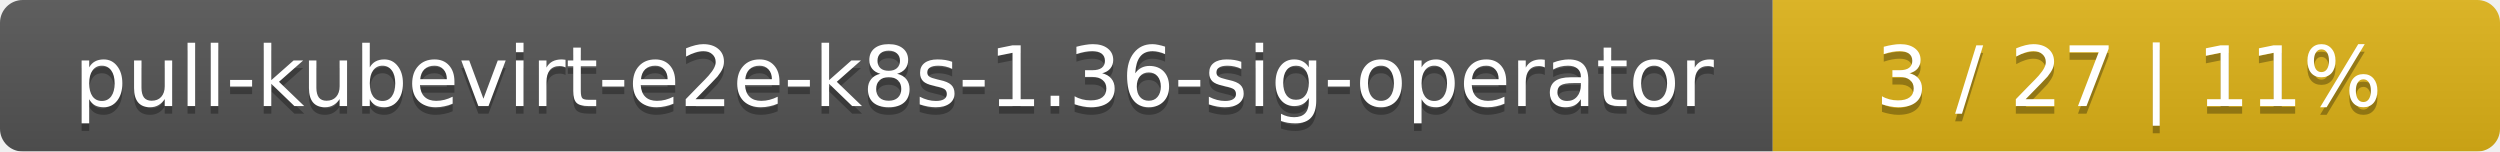
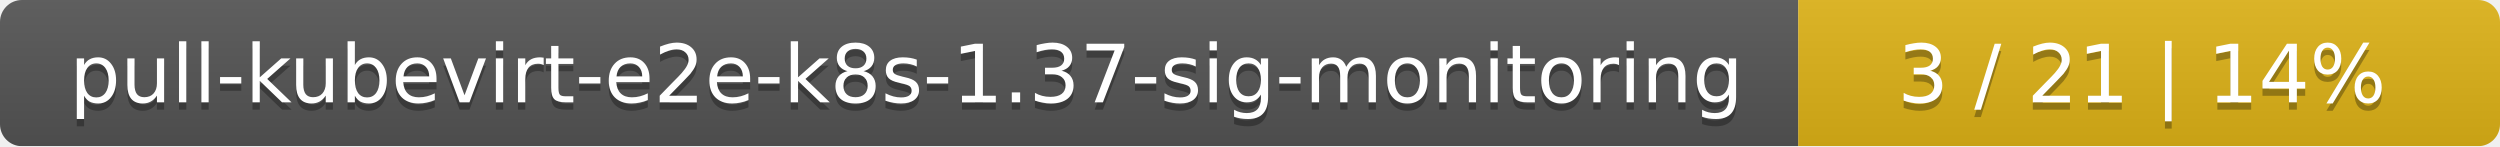
- <svg xmlns="http://www.w3.org/2000/svg" width="330" height="20">
+ <svg xmlns="http://www.w3.org/2000/svg" width="342" height="20">
  <linearGradient id="smooth" x2="0" y2="100%">
    <stop offset="0" stop-color="#bbb" stop-opacity=".1" />
    <stop offset="1" stop-opacity=".1" />
  </linearGradient>
  <mask id="round">
-     <rect width="330" height="20" rx="3" fill="#fff" />
+     <rect width="342" height="20" rx="3" fill="#fff" />
  </mask>
  <g mask="url(#round)">
-     <rect width="234" height="20" fill="#555" />
-     <rect x="234" width="96" height="20" fill="#dfb317" />
-     <rect width="330" height="20" fill="url(#smooth)" />
+     <rect width="246" height="20" fill="#555" />
+     <rect x="246" width="96" height="20" fill="#dfb317" />
+     <rect width="342" height="20" fill="url(#smooth)" />
  </g>
  <g fill="#fff" text-anchor="middle" font-family="DejaVu Sans,Verdana,Geneva,sans-serif" font-size="11">
-     <text x="118" y="15" fill="#010101" fill-opacity=".3">pull-kubevirt-e2e-k8s-1.36-sig-operator</text>
-     <text x="118" y="14">pull-kubevirt-e2e-k8s-1.36-sig-operator</text>
-     <text x="281" y="15" fill="#010101" fill-opacity=".3">3 / 27    |    11%</text>
-     <text x="281" y="14">3 / 27    |    11%</text>
+     <text x="124" y="15" fill="#010101" fill-opacity=".3">pull-kubevirt-e2e-k8s-1.37-sig-monitoring</text>
+     <text x="124" y="14">pull-kubevirt-e2e-k8s-1.37-sig-monitoring</text>
+     <text x="293" y="15" fill="#010101" fill-opacity=".3">3 / 21    |    14%</text>
+     <text x="293" y="14">3 / 21    |    14%</text>
  </g>
</svg>
